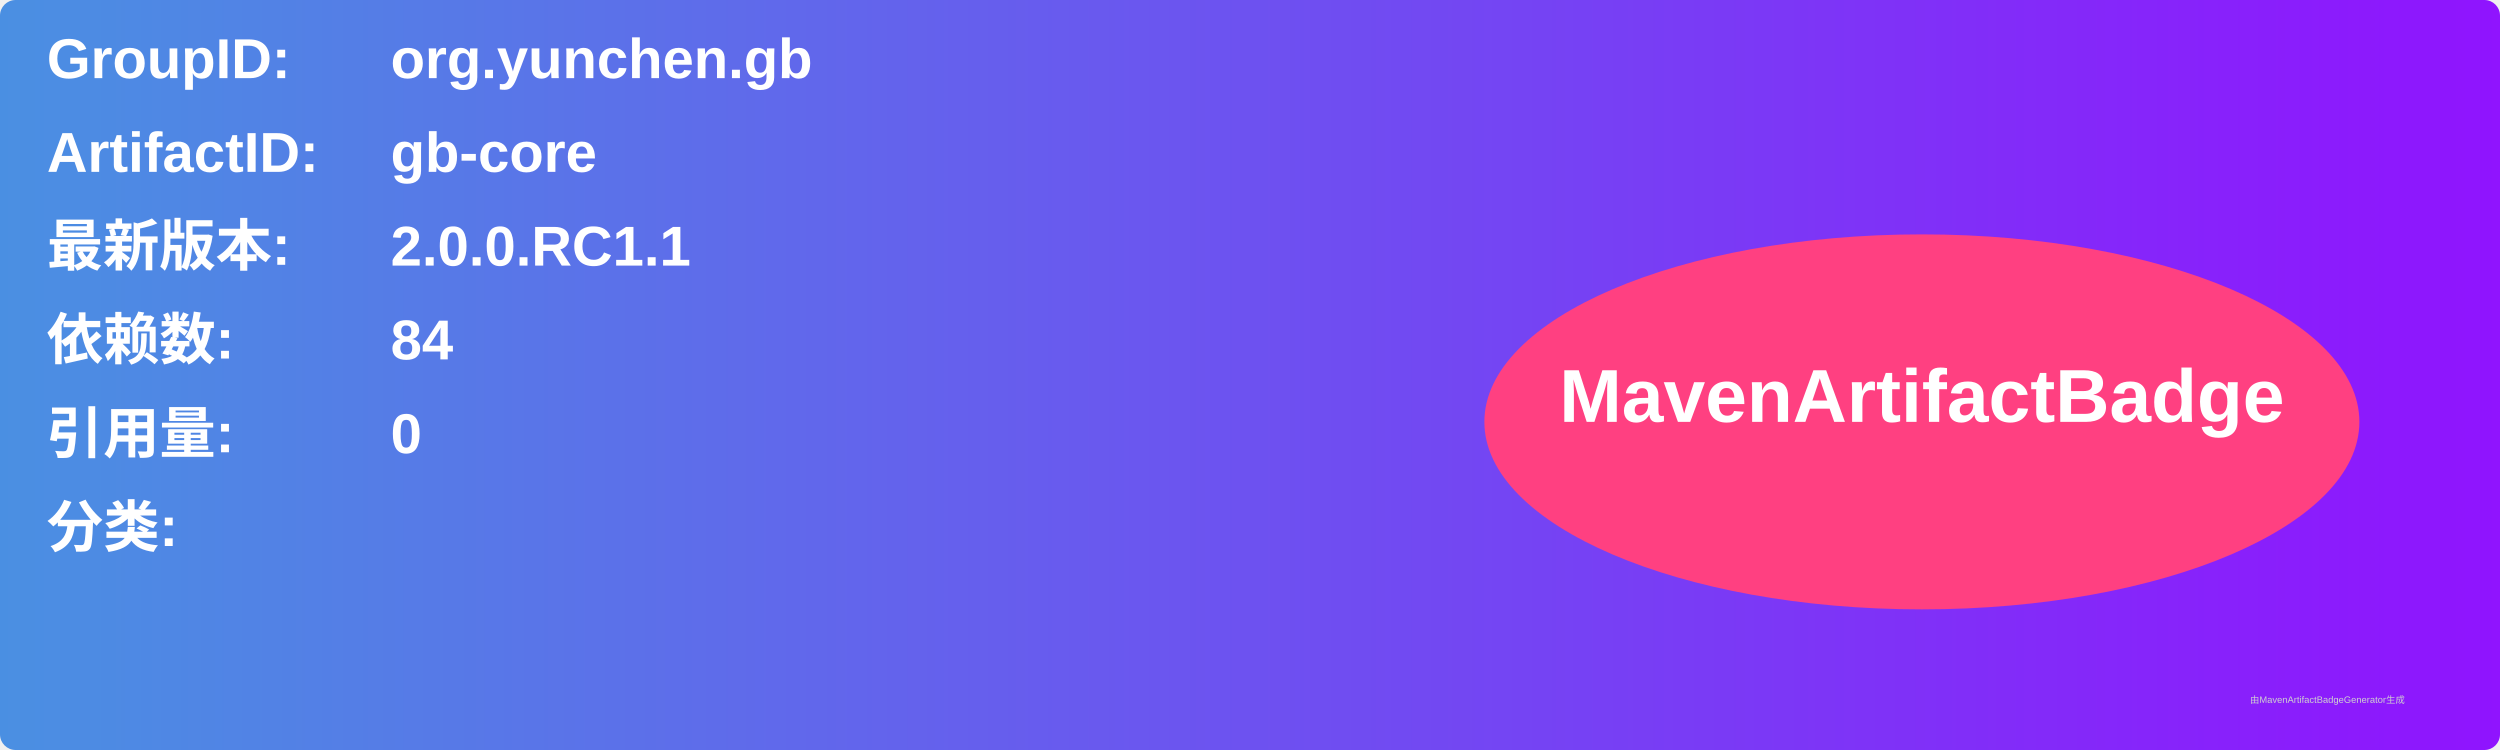
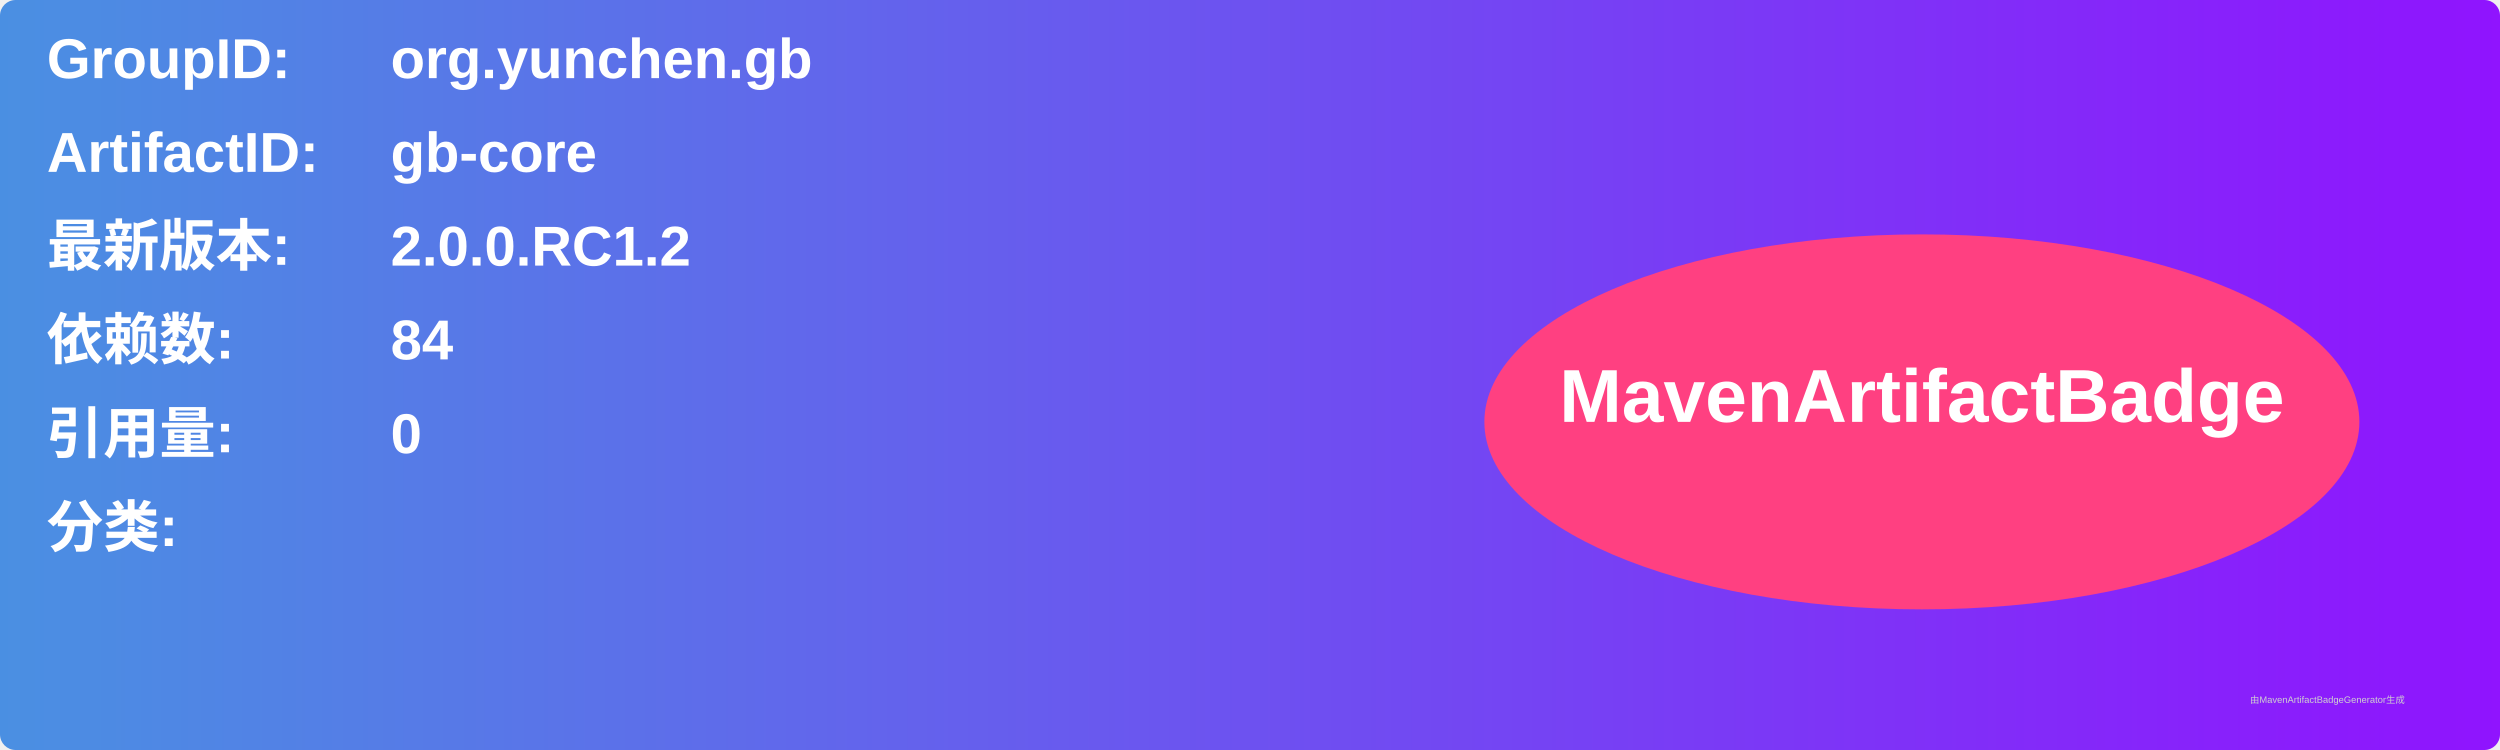
<svg xmlns="http://www.w3.org/2000/svg" width="800" height="240" viewBox="0 0 800 240">
  <linearGradient id="grad" x1="0%" y1="0%" x2="100%" y2="0%">
    <stop offset="0%" stop-color="#4a90e2" />
    <stop offset="100%" stop-color="#9013fe" />
  </linearGradient>
  <rect width="100%" height="100%" rx="5" ry="5" fill="url(#grad)" />
  <g transform="translate(15, 15)">
    <text x="0" y="10" font-family="Arial" font-size="18" fill="white" font-weight="bold" width="260">GroupID:</text>
    <text x="110" y="10" font-family="Arial" font-size="18" fill="white" font-weight="bold" width="460">org.yunchen.gb</text>
    <text x="0" y="40" font-family="Arial" font-size="18" fill="white" font-weight="bold" width="260">ArtifactID:</text>
    <text x="110" y="40" font-family="Arial" font-size="18" fill="white" font-weight="bold" width="460">gb-core</text>
    <text x="0" y="70" font-family="Arial" font-size="18" fill="white" font-weight="bold">最新版本:</text>
    <text x="110" y="70" font-family="Arial" font-size="18" fill="white" font-weight="bold">
-       <tspan font-weight="bold">2.0.0.RC1.1</tspan>
+       <tspan font-weight="bold">2.0.0.RC1.2</tspan>
    </text>
    <text x="0" y="100" font-family="Arial" font-size="18" fill="white" font-weight="bold">依赖数: </text>
    <text x="110" y="100" font-family="Arial" font-size="18" fill="white">
      <tspan font-weight="bold">84</tspan>
    </text>
    <text x="0" y="130" font-family="Arial" font-size="18" fill="white" font-weight="bold">引用量: </text>
    <text x="110" y="130" font-family="Arial" font-size="18" fill="white">
      <tspan font-weight="bold">0</tspan>
    </text>
    <text x="0" y="160" font-family="Arial" font-size="18" fill="white" font-weight="bold">分类:</text>
    <text x="10" y="190" font-family="Arial" font-size="10" fill="white">
      <tspan font-weight="bold" />
    </text>
    <ellipse cx="600" cy="120" rx="140" ry="60" fill="#ff4081" />
    <text x="600" y="120" text-anchor="middle" font-family="Arial" font-size="24" fill="white" font-weight="bold">MavenArtifactBadge</text>
  </g>
  <text x="720" y="225" font-family="Arial" font-size="3" fill="#d0d0d0">由MavenArtifactBadgeGenerator生成</text>
</svg>
